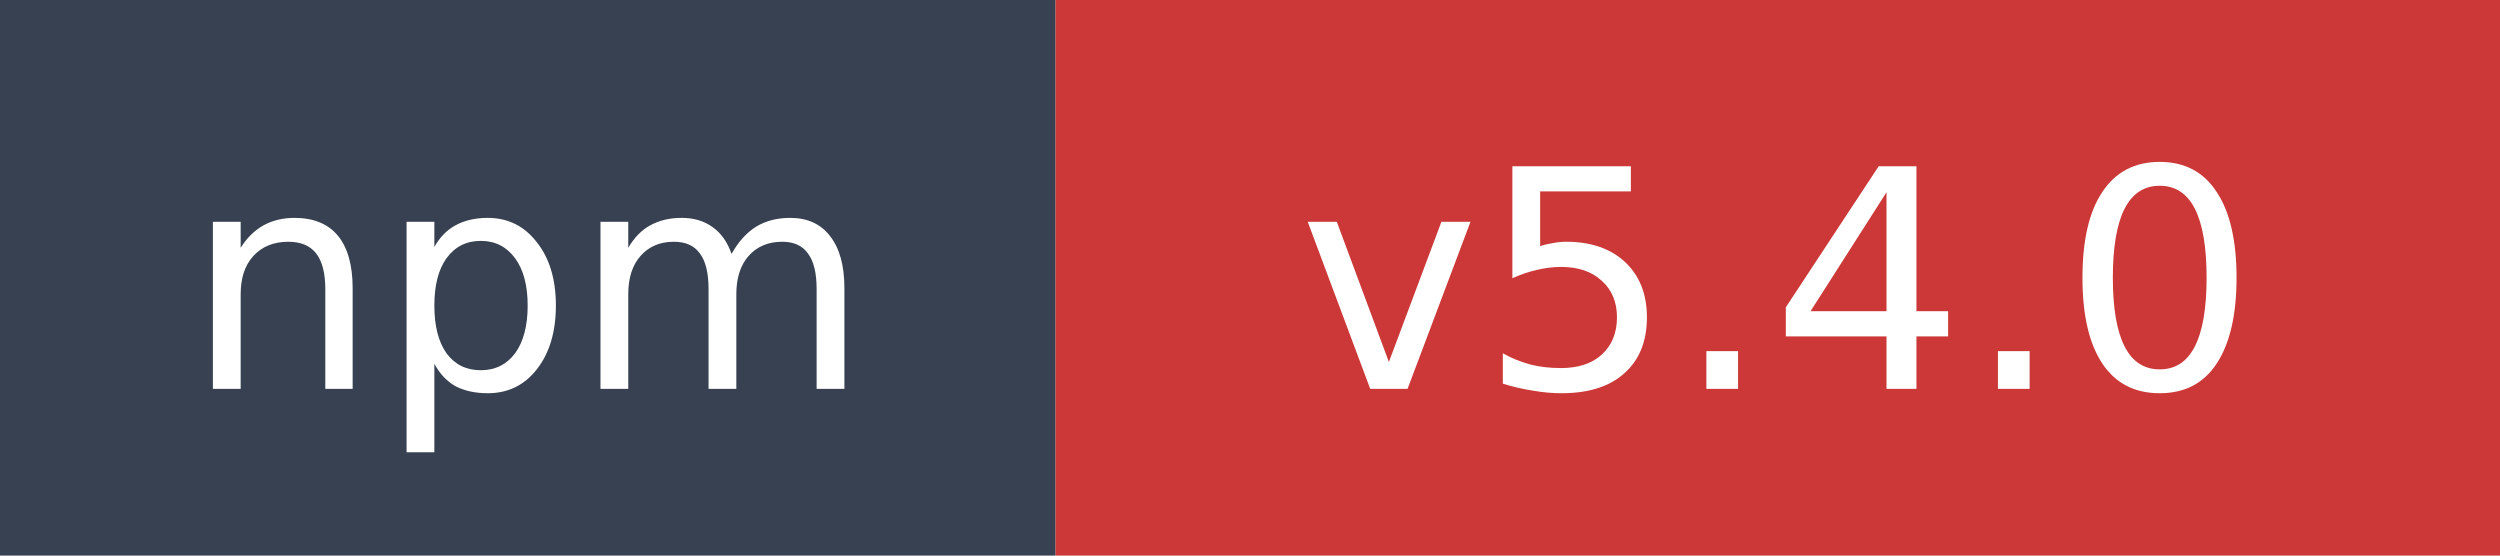
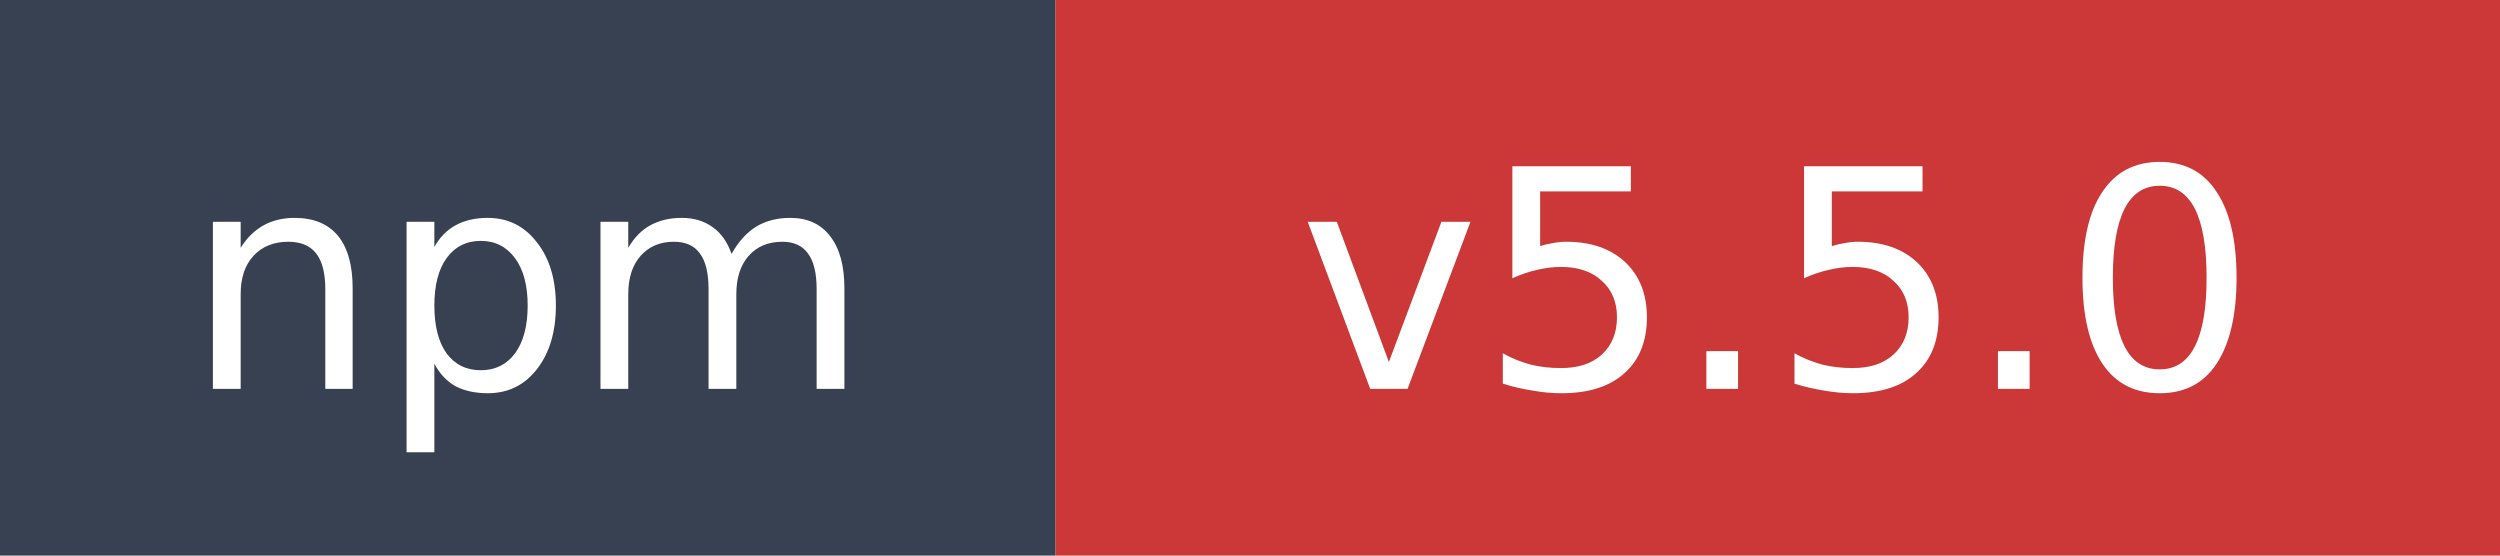
- <svg xmlns="http://www.w3.org/2000/svg" width="90" height="20" role="img" aria-label="npm: v5.4.0">
+ <svg xmlns="http://www.w3.org/2000/svg" width="90" height="20" role="img" aria-label="npm: v5.5.0">
  <rect width="38" height="20" fill="#374151" />
  <rect x="38" width="52" height="20" fill="#cb3837" />
  <text x="19" y="14" fill="#ffffff" font-family="Verdana,Geneva,DejaVu Sans,sans-serif" font-size="11" text-anchor="middle">npm</text>
-   <text x="64" y="14" fill="#ffffff" font-family="Verdana,Geneva,DejaVu Sans,sans-serif" font-size="11" text-anchor="middle">v5.4.0</text>
+   <text x="64" y="14" fill="#ffffff" font-family="Verdana,Geneva,DejaVu Sans,sans-serif" font-size="11" text-anchor="middle">v5.5.0</text>
</svg>
